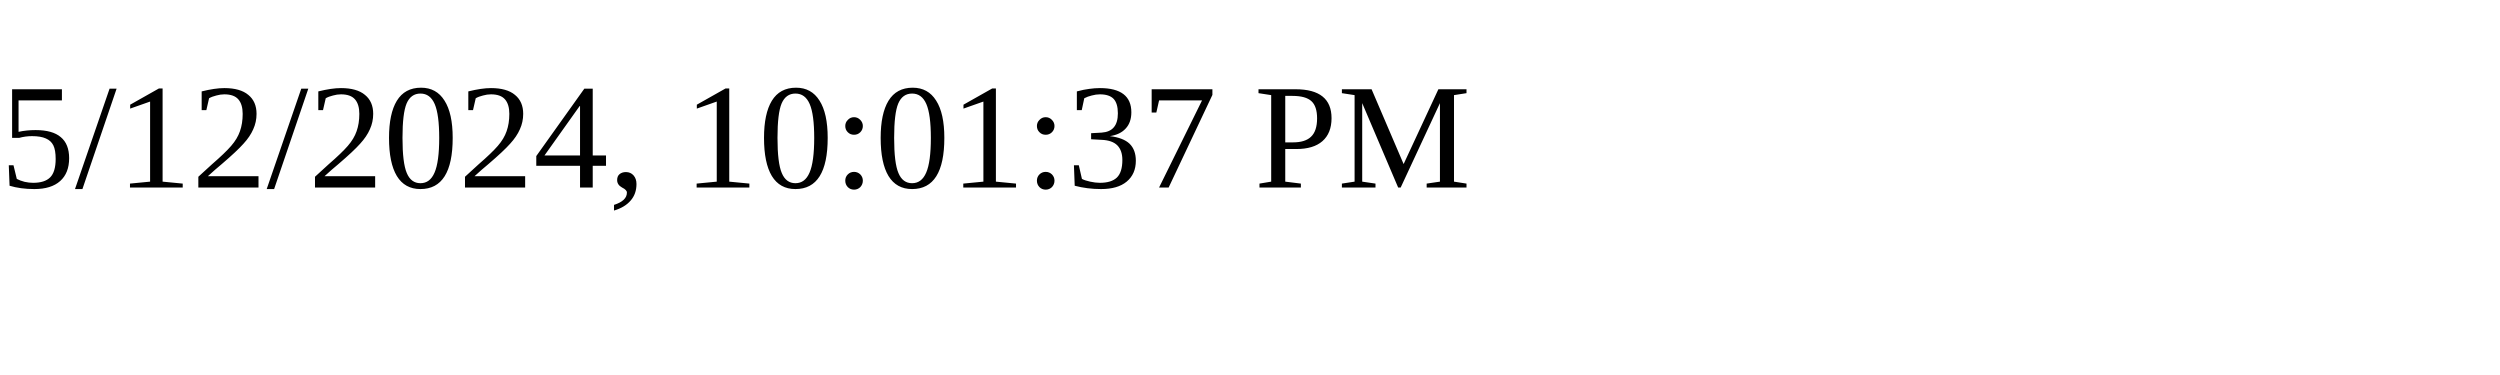
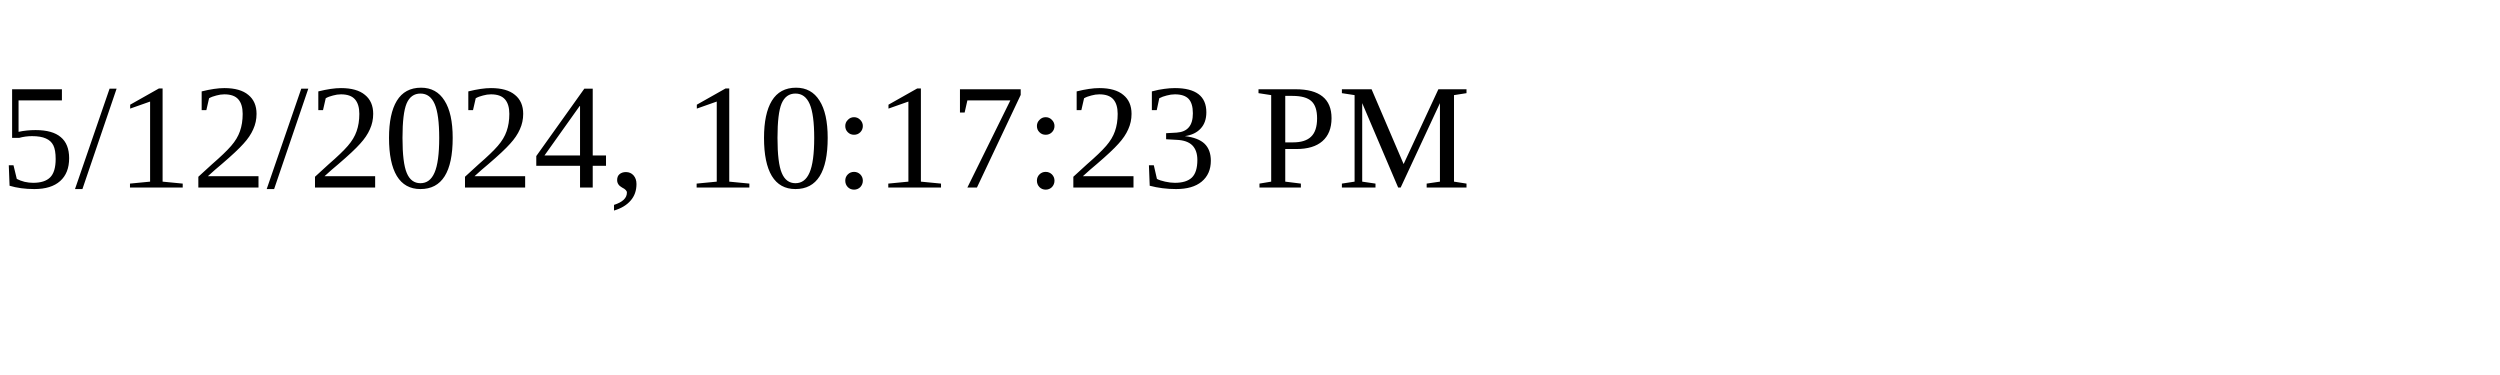
<svg xmlns="http://www.w3.org/2000/svg" height="30" width="200">
-   <text x="0" y="15">5/12/2024, 10:01:37 PM</text>
+   <text x="0" y="15">5/12/2024, 10:17:23 PM</text>
</svg>
